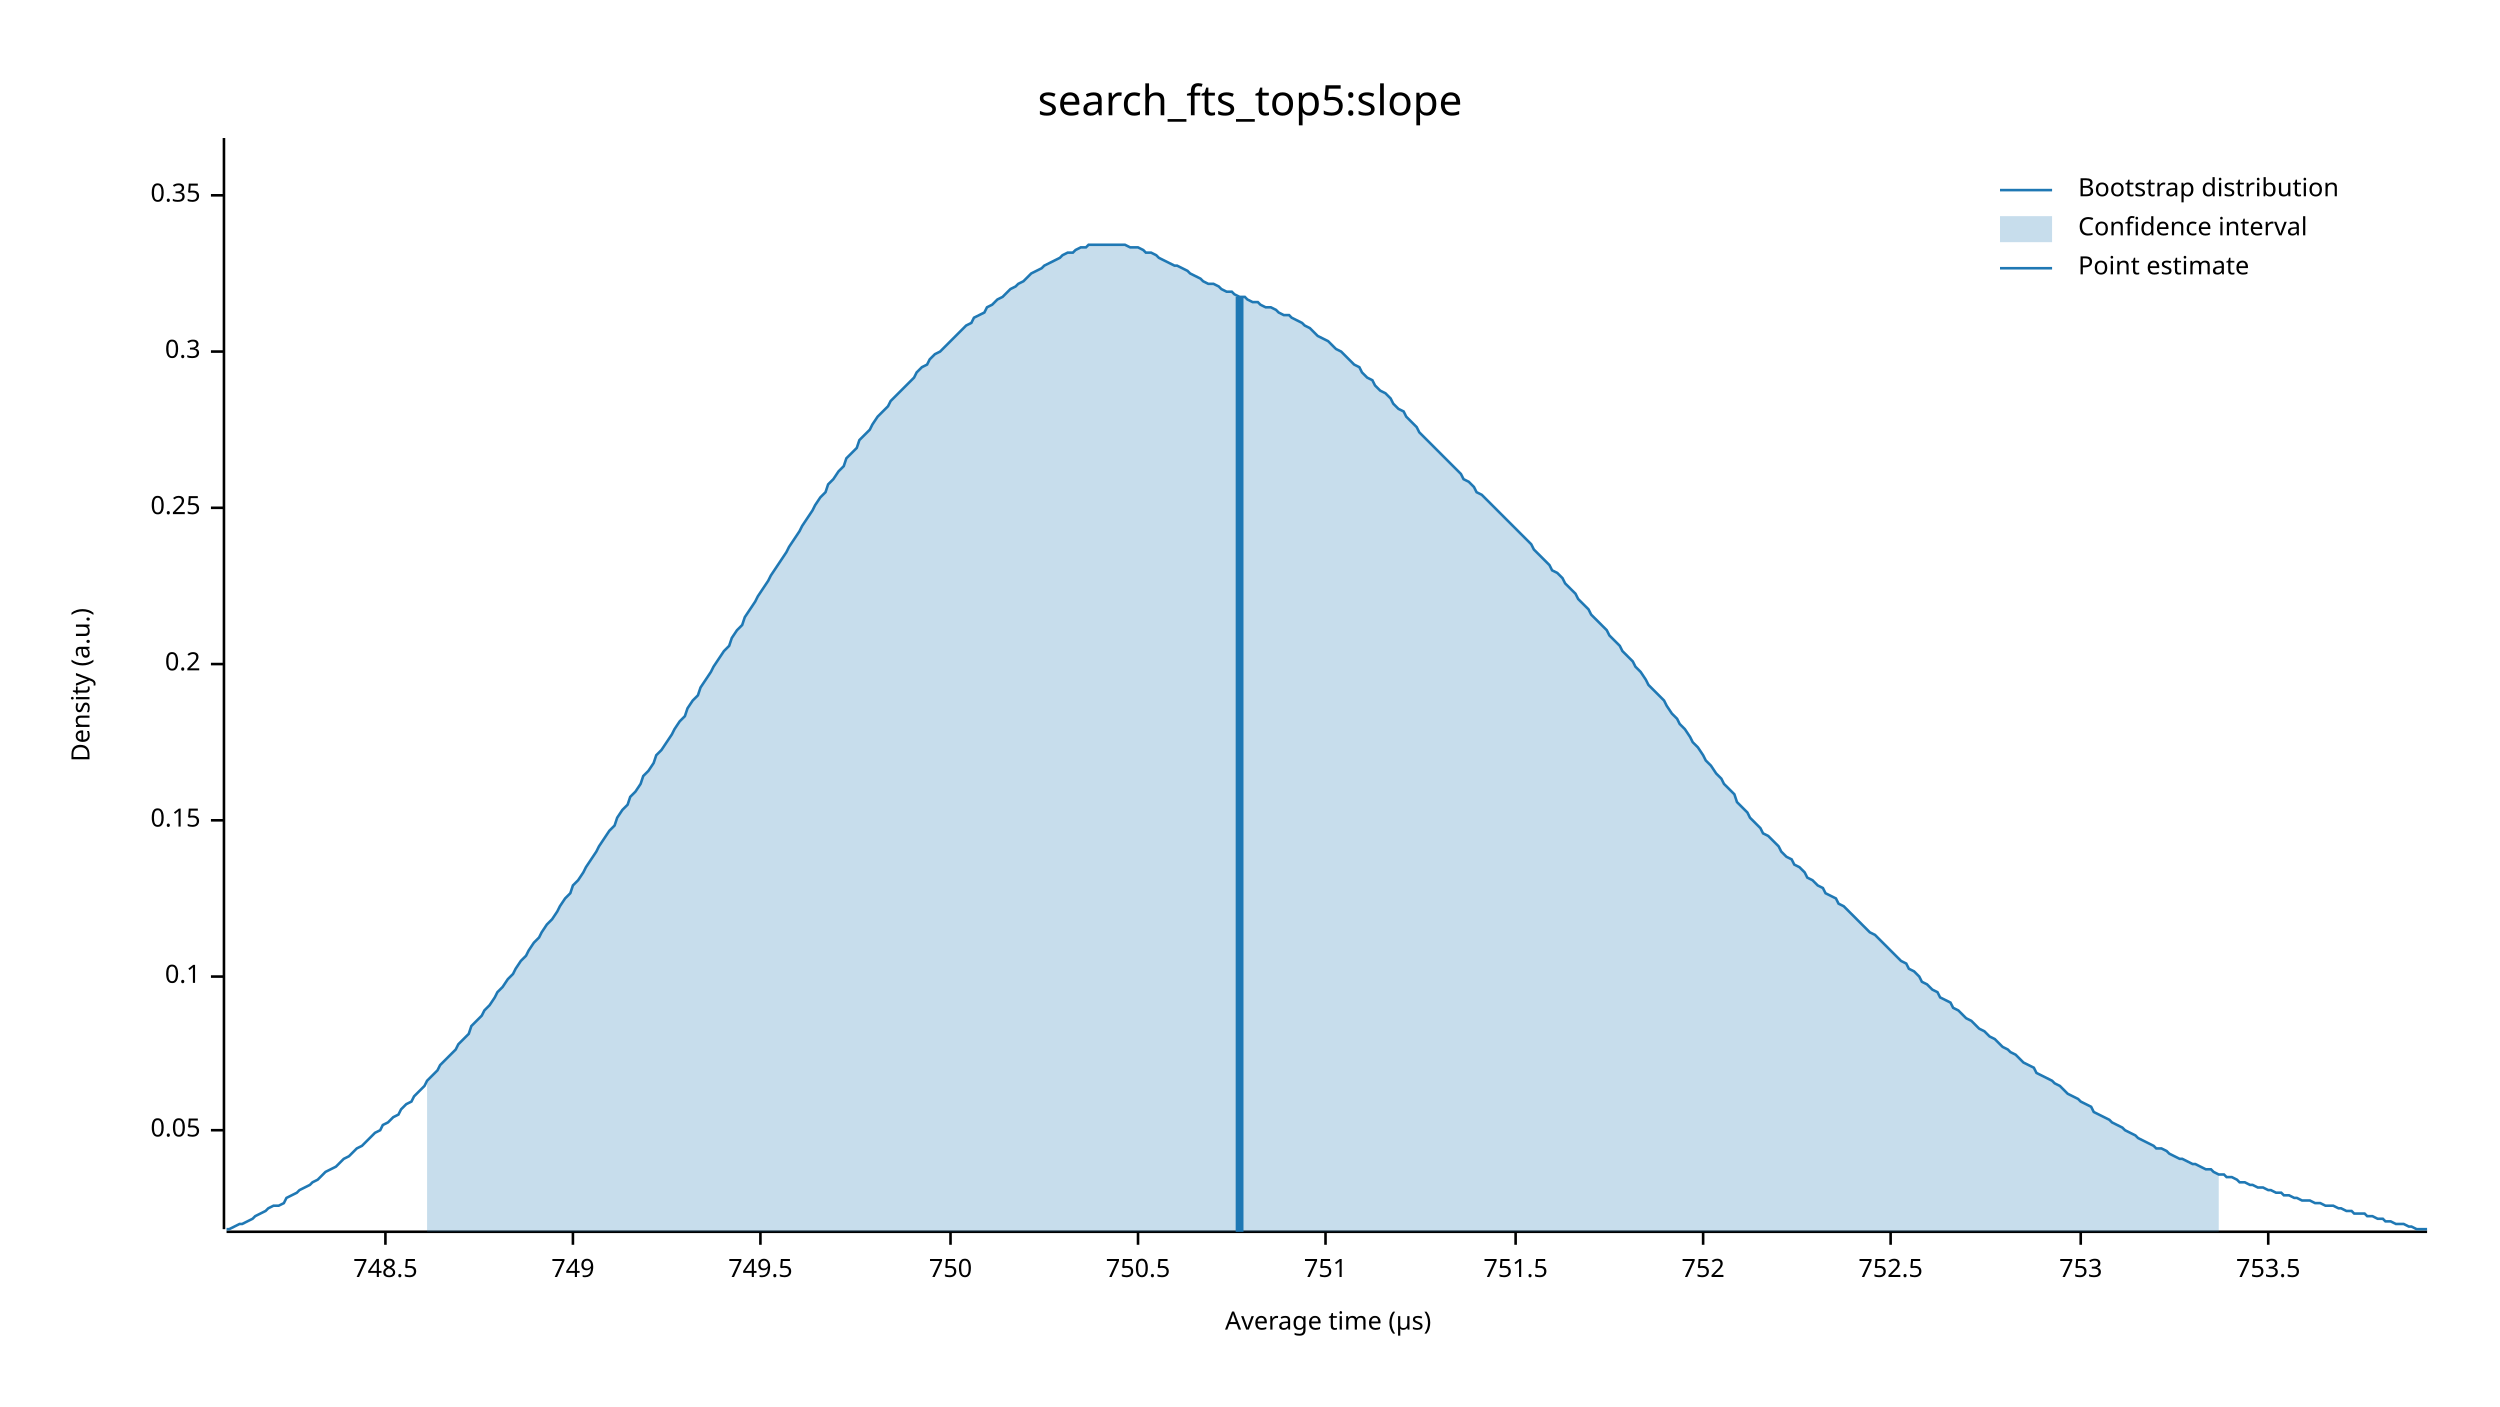
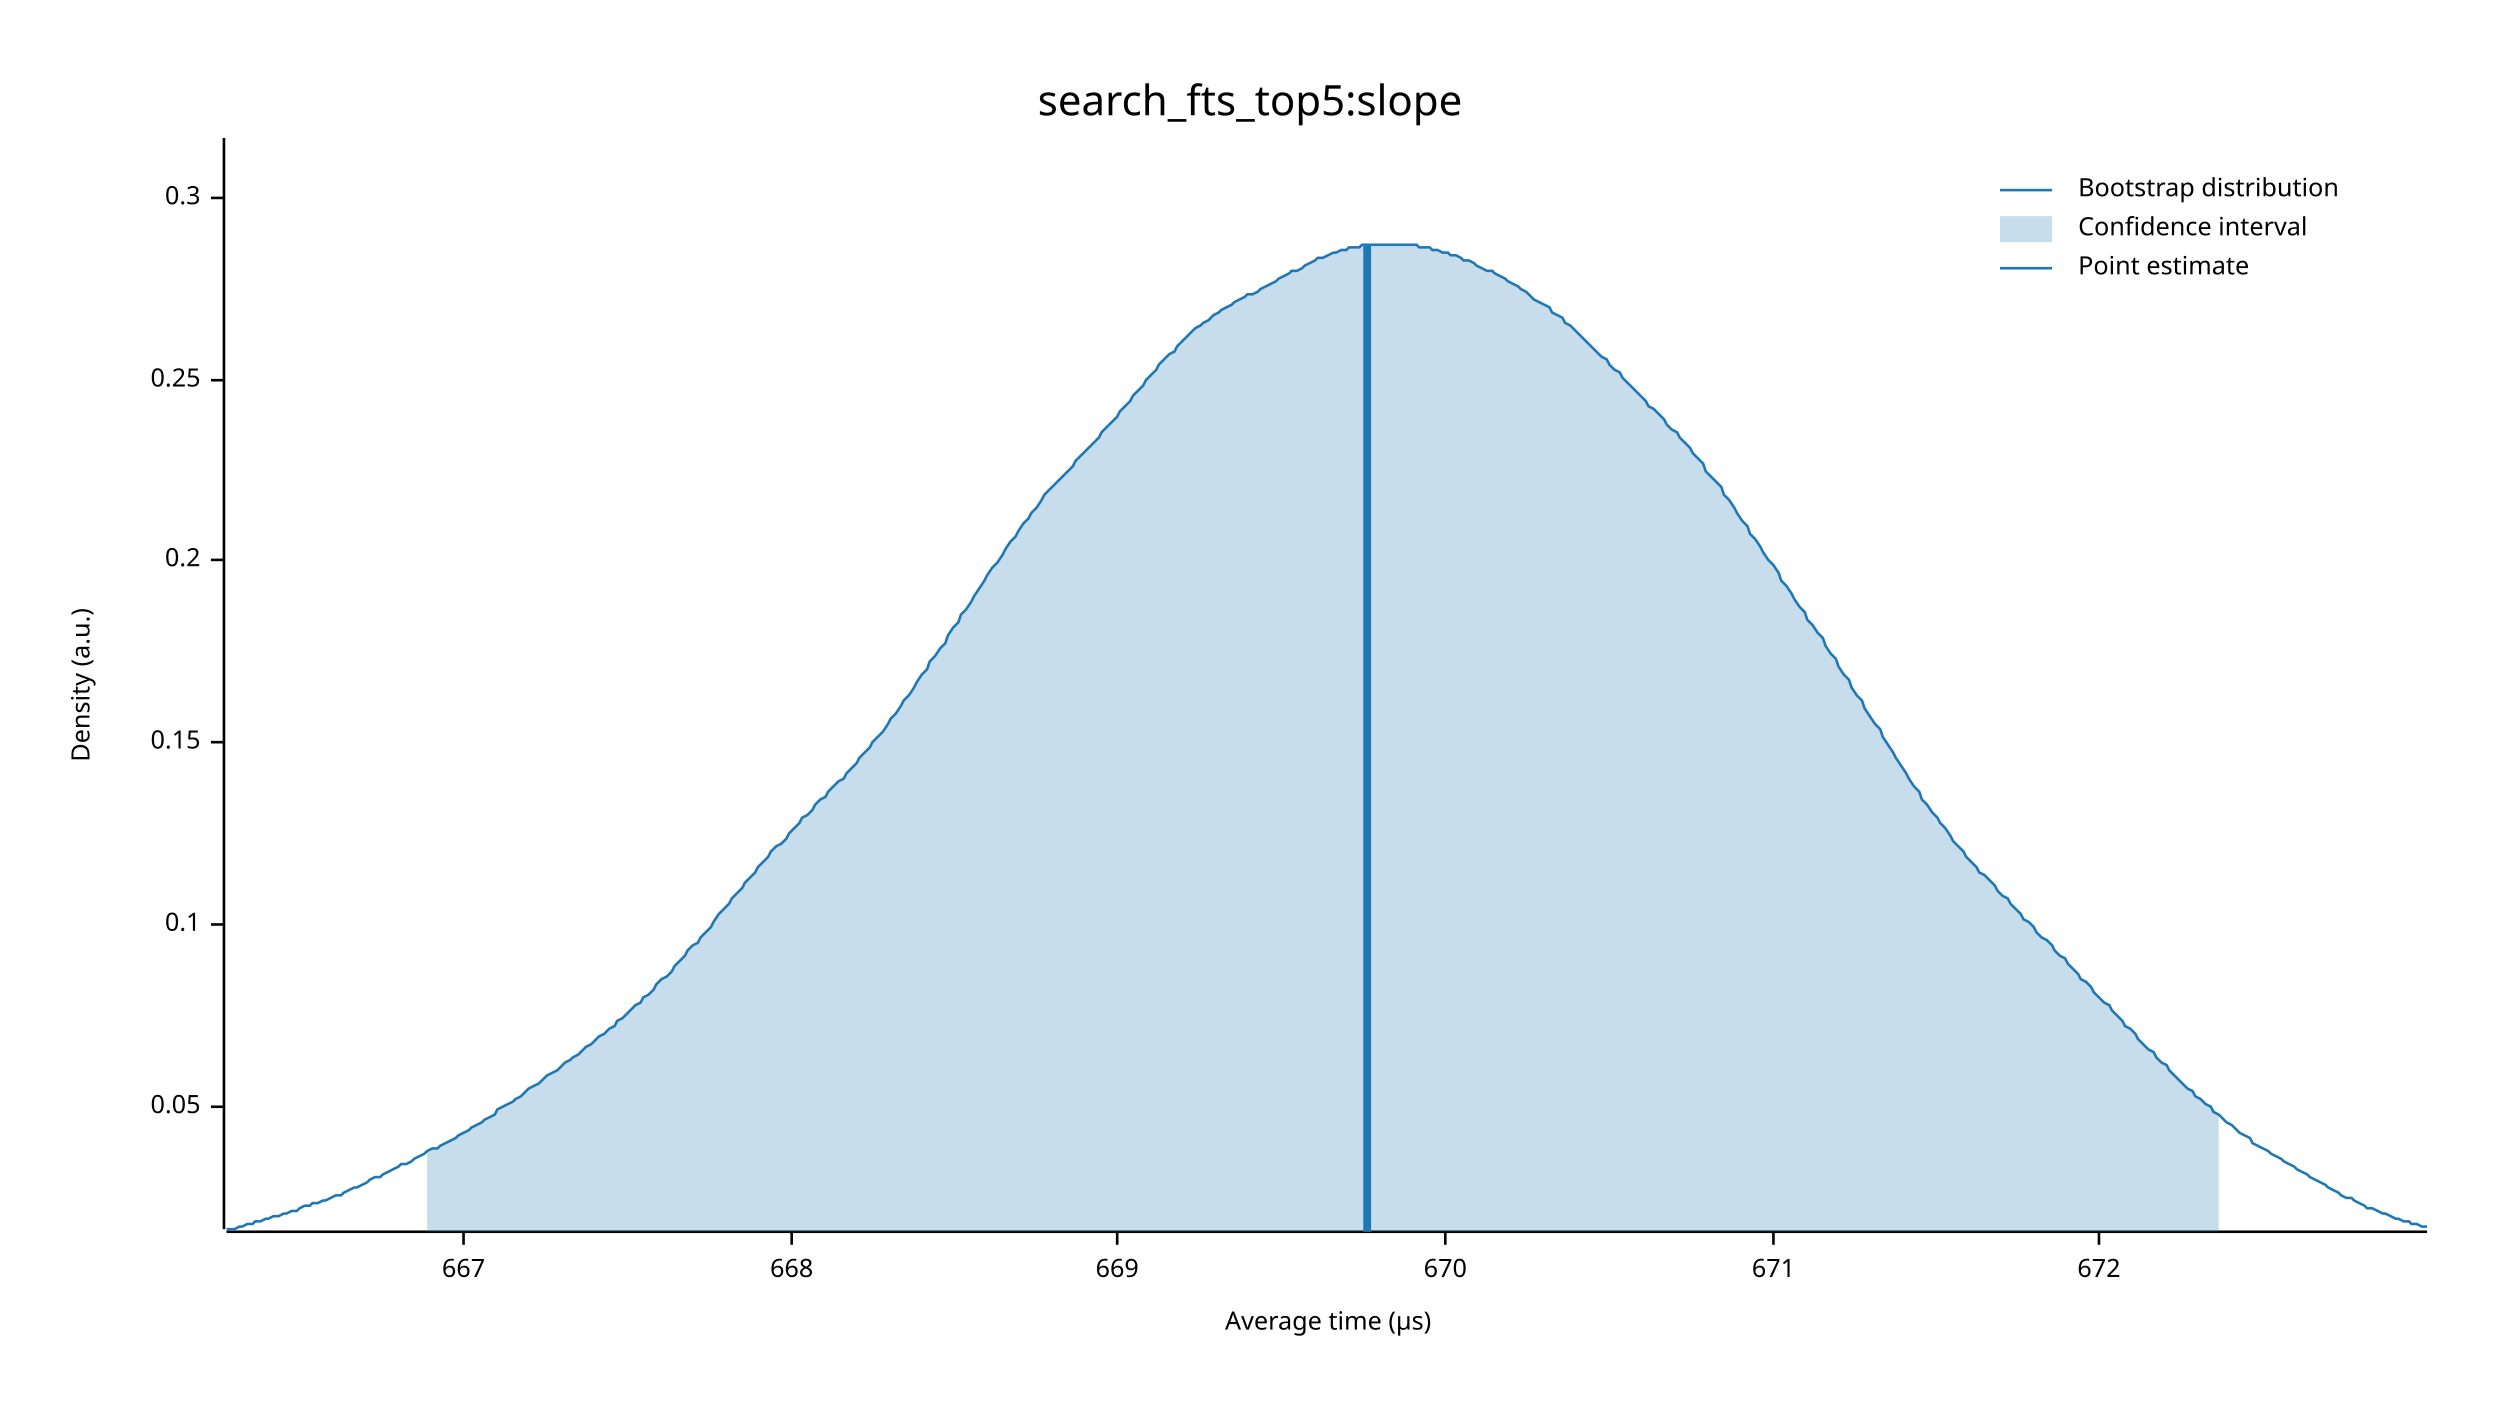
<svg xmlns="http://www.w3.org/2000/svg" width="960" height="540" viewBox="0 0 960 540">
  <text x="480" y="32" dy="0.76em" text-anchor="middle" font-family="sans-serif" font-size="16.129" opacity="1" fill="#000000">
search_fts_top5:slope
</text>
  <text x="27" y="263" dy="0.76em" text-anchor="middle" font-family="sans-serif" font-size="9.677" opacity="1" fill="#000000" transform="rotate(270, 27, 263)">
Density (a.u.)
</text>
  <text x="510" y="513" dy="-0.5ex" text-anchor="middle" font-family="sans-serif" font-size="9.677" opacity="1" fill="#000000">
Average time (µs)
</text>
  <polyline fill="none" opacity="1" stroke="#000000" stroke-width="1" points="86,53 86,472 " />
-   <text x="77" y="434" dy="0.5ex" text-anchor="end" font-family="sans-serif" font-size="9.677" opacity="1" fill="#000000">
+   <text x="77" y="425" dy="0.5ex" text-anchor="end" font-family="sans-serif" font-size="9.677" opacity="1" fill="#000000">
0.05
</text>
-   <polyline fill="none" opacity="1" stroke="#000000" stroke-width="1" points="81,434 86,434 " />
-   <text x="77" y="375" dy="0.5ex" text-anchor="end" font-family="sans-serif" font-size="9.677" opacity="1" fill="#000000">
+   <polyline fill="none" opacity="1" stroke="#000000" stroke-width="1" points="81,425 86,425 " />
+   <text x="77" y="355" dy="0.5ex" text-anchor="end" font-family="sans-serif" font-size="9.677" opacity="1" fill="#000000">
0.1
</text>
-   <polyline fill="none" opacity="1" stroke="#000000" stroke-width="1" points="81,375 86,375 " />
-   <text x="77" y="315" dy="0.5ex" text-anchor="end" font-family="sans-serif" font-size="9.677" opacity="1" fill="#000000">
+   <polyline fill="none" opacity="1" stroke="#000000" stroke-width="1" points="81,355 86,355 " />
+   <text x="77" y="285" dy="0.5ex" text-anchor="end" font-family="sans-serif" font-size="9.677" opacity="1" fill="#000000">
0.15
</text>
-   <polyline fill="none" opacity="1" stroke="#000000" stroke-width="1" points="81,315 86,315 " />
-   <text x="77" y="255" dy="0.5ex" text-anchor="end" font-family="sans-serif" font-size="9.677" opacity="1" fill="#000000">
+   <polyline fill="none" opacity="1" stroke="#000000" stroke-width="1" points="81,285 86,285 " />
+   <text x="77" y="215" dy="0.5ex" text-anchor="end" font-family="sans-serif" font-size="9.677" opacity="1" fill="#000000">
0.2
</text>
-   <polyline fill="none" opacity="1" stroke="#000000" stroke-width="1" points="81,255 86,255 " />
-   <text x="77" y="195" dy="0.5ex" text-anchor="end" font-family="sans-serif" font-size="9.677" opacity="1" fill="#000000">
+   <polyline fill="none" opacity="1" stroke="#000000" stroke-width="1" points="81,215 86,215 " />
+   <text x="77" y="146" dy="0.5ex" text-anchor="end" font-family="sans-serif" font-size="9.677" opacity="1" fill="#000000">
0.25
</text>
-   <polyline fill="none" opacity="1" stroke="#000000" stroke-width="1" points="81,195 86,195 " />
-   <text x="77" y="135" dy="0.5ex" text-anchor="end" font-family="sans-serif" font-size="9.677" opacity="1" fill="#000000">
+   <polyline fill="none" opacity="1" stroke="#000000" stroke-width="1" points="81,146 86,146 " />
+   <text x="77" y="76" dy="0.5ex" text-anchor="end" font-family="sans-serif" font-size="9.677" opacity="1" fill="#000000">
0.3
</text>
-   <polyline fill="none" opacity="1" stroke="#000000" stroke-width="1" points="81,135 86,135 " />
-   <text x="77" y="75" dy="0.5ex" text-anchor="end" font-family="sans-serif" font-size="9.677" opacity="1" fill="#000000">
- 0.35
+   <polyline fill="none" opacity="1" stroke="#000000" stroke-width="1" points="81,76 86,76 " />
+   <polyline fill="none" opacity="1" stroke="#000000" stroke-width="1" points="87,473 932,473 " />
+   <text x="178" y="483" dy="0.76em" text-anchor="middle" font-family="sans-serif" font-size="9.677" opacity="1" fill="#000000">
+ 667
</text>
-   <polyline fill="none" opacity="1" stroke="#000000" stroke-width="1" points="81,75 86,75 " />
-   <polyline fill="none" opacity="1" stroke="#000000" stroke-width="1" points="87,473 932,473 " />
-   <text x="148" y="483" dy="0.76em" text-anchor="middle" font-family="sans-serif" font-size="9.677" opacity="1" fill="#000000">
- 748.5
+   <polyline fill="none" opacity="1" stroke="#000000" stroke-width="1" points="178,473 178,478 " />
+   <text x="304" y="483" dy="0.76em" text-anchor="middle" font-family="sans-serif" font-size="9.677" opacity="1" fill="#000000">
+ 668
</text>
-   <polyline fill="none" opacity="1" stroke="#000000" stroke-width="1" points="148,473 148,478 " />
-   <text x="220" y="483" dy="0.76em" text-anchor="middle" font-family="sans-serif" font-size="9.677" opacity="1" fill="#000000">
- 749
+   <polyline fill="none" opacity="1" stroke="#000000" stroke-width="1" points="304,473 304,478 " />
+   <text x="429" y="483" dy="0.76em" text-anchor="middle" font-family="sans-serif" font-size="9.677" opacity="1" fill="#000000">
+ 669
</text>
-   <polyline fill="none" opacity="1" stroke="#000000" stroke-width="1" points="220,473 220,478 " />
-   <text x="292" y="483" dy="0.76em" text-anchor="middle" font-family="sans-serif" font-size="9.677" opacity="1" fill="#000000">
- 749.5
+   <polyline fill="none" opacity="1" stroke="#000000" stroke-width="1" points="429,473 429,478 " />
+   <text x="555" y="483" dy="0.76em" text-anchor="middle" font-family="sans-serif" font-size="9.677" opacity="1" fill="#000000">
+ 670
</text>
-   <polyline fill="none" opacity="1" stroke="#000000" stroke-width="1" points="292,473 292,478 " />
-   <text x="365" y="483" dy="0.76em" text-anchor="middle" font-family="sans-serif" font-size="9.677" opacity="1" fill="#000000">
- 750
+   <polyline fill="none" opacity="1" stroke="#000000" stroke-width="1" points="555,473 555,478 " />
+   <text x="681" y="483" dy="0.76em" text-anchor="middle" font-family="sans-serif" font-size="9.677" opacity="1" fill="#000000">
+ 671
</text>
-   <polyline fill="none" opacity="1" stroke="#000000" stroke-width="1" points="365,473 365,478 " />
-   <text x="437" y="483" dy="0.76em" text-anchor="middle" font-family="sans-serif" font-size="9.677" opacity="1" fill="#000000">
- 750.5
+   <polyline fill="none" opacity="1" stroke="#000000" stroke-width="1" points="681,473 681,478 " />
+   <text x="806" y="483" dy="0.76em" text-anchor="middle" font-family="sans-serif" font-size="9.677" opacity="1" fill="#000000">
+ 672
</text>
-   <polyline fill="none" opacity="1" stroke="#000000" stroke-width="1" points="437,473 437,478 " />
-   <text x="509" y="483" dy="0.76em" text-anchor="middle" font-family="sans-serif" font-size="9.677" opacity="1" fill="#000000">
- 751
- </text>
-   <polyline fill="none" opacity="1" stroke="#000000" stroke-width="1" points="509,473 509,478 " />
-   <text x="582" y="483" dy="0.76em" text-anchor="middle" font-family="sans-serif" font-size="9.677" opacity="1" fill="#000000">
- 751.5
- </text>
-   <polyline fill="none" opacity="1" stroke="#000000" stroke-width="1" points="582,473 582,478 " />
-   <text x="654" y="483" dy="0.76em" text-anchor="middle" font-family="sans-serif" font-size="9.677" opacity="1" fill="#000000">
- 752
- </text>
-   <polyline fill="none" opacity="1" stroke="#000000" stroke-width="1" points="654,473 654,478 " />
-   <text x="726" y="483" dy="0.76em" text-anchor="middle" font-family="sans-serif" font-size="9.677" opacity="1" fill="#000000">
- 752.5
- </text>
-   <polyline fill="none" opacity="1" stroke="#000000" stroke-width="1" points="726,473 726,478 " />
-   <text x="799" y="483" dy="0.76em" text-anchor="middle" font-family="sans-serif" font-size="9.677" opacity="1" fill="#000000">
- 753
- </text>
-   <polyline fill="none" opacity="1" stroke="#000000" stroke-width="1" points="799,473 799,478 " />
-   <text x="871" y="483" dy="0.76em" text-anchor="middle" font-family="sans-serif" font-size="9.677" opacity="1" fill="#000000">
- 753.5
- </text>
-   <polyline fill="none" opacity="1" stroke="#000000" stroke-width="1" points="871,473 871,478 " />
-   <polyline fill="none" opacity="1" stroke="#1F78B4" stroke-width="1" points="87,472 88,472 90,471 92,470 93,470 95,469 97,468 98,467 100,466 102,465 103,464 105,463 107,463 109,462 110,460 112,459 114,458 115,457 117,456 119,455 120,454 122,453 124,451 125,450 127,449 129,448 131,446 132,445 134,444 136,442 137,441 139,440 141,438 142,437 144,435 146,434 147,432 149,431 151,429 153,428 154,426 156,424 158,423 159,421 161,419 163,417 164,415 166,413 168,411 169,409 171,407 173,405 175,403 176,401 178,399 180,397 181,394 183,392 185,390 186,388 188,386 190,383 191,381 193,379 195,376 197,374 198,372 200,369 202,367 203,365 205,362 207,360 208,358 210,355 212,353 214,350 215,348 217,345 219,343 220,340 222,338 224,335 225,333 227,330 229,327 230,325 232,322 234,319 236,317 237,314 239,311 241,309 242,306 244,304 246,301 247,298 249,296 251,293 252,290 254,288 256,285 258,282 259,280 261,277 263,275 264,272 266,269 268,267 269,264 271,261 273,258 274,256 276,253 278,250 280,248 281,245 283,242 285,240 286,237 288,234 290,231 291,229 293,226 295,223 296,221 298,218 300,215 302,212 303,210 305,207 307,204 308,202 310,199 312,196 313,194 315,191 317,189 318,186 320,184 322,181 324,179 325,176 327,174 329,172 330,169 332,167 334,165 335,163 337,160 339,158 341,156 342,154 344,152 346,150 347,149 349,147 351,145 352,143 354,141 356,140 357,138 359,136 361,135 363,133 364,132 366,130 368,128 369,127 371,125 373,124 374,122 376,121 378,120 379,118 381,117 383,115 385,114 386,113 388,111 390,110 391,109 393,108 395,106 396,105 398,104 400,103 401,102 403,101 405,100 407,99 408,98 410,97 412,97 413,96 415,95 417,95 418,94 420,94 422,94 423,94 425,94 427,94 429,94 430,94 432,94 434,95 435,95 437,95 439,96 440,97 442,97 444,98 445,99 447,100 449,101 451,102 452,102 454,103 456,104 457,105 459,106 461,107 462,108 464,109 466,109 468,110 469,111 471,112 473,112 474,113 476,114 478,114 479,115 481,116 483,116 484,117 486,118 488,118 490,119 491,120 493,121 495,121 496,122 498,123 500,124 501,125 503,126 505,128 506,129 508,130 510,131 512,133 513,134 515,135 517,137 518,138 520,140 522,141 523,143 525,145 527,146 528,148 530,150 532,151 534,153 535,155 537,157 539,158 540,160 542,162 544,164 545,166 547,168 549,170 550,171 552,173 554,175 556,177 557,178 559,180 561,182 562,184 564,185 566,187 567,189 569,190 571,192 573,194 574,195 576,197 578,199 579,200 581,202 583,204 584,205 586,207 588,209 589,211 591,213 593,215 595,217 596,219 598,220 600,222 601,224 603,226 605,228 606,230 608,232 610,234 611,236 613,238 615,240 617,242 618,244 620,246 622,248 623,250 625,252 627,254 628,256 630,258 632,261 633,263 635,265 637,267 639,269 640,271 642,274 644,276 645,278 647,280 649,283 650,285 652,287 654,290 655,292 657,294 659,297 661,299 662,301 664,303 666,305 667,308 669,310 671,312 672,314 674,316 676,318 677,320 679,321 681,323 683,325 684,327 686,329 688,330 689,332 691,333 693,335 694,337 696,338 698,340 700,341 701,343 703,344 705,345 706,347 708,348 710,350 711,351 713,353 715,355 716,356 718,358 720,359 722,361 723,362 725,364 727,366 728,367 730,369 732,370 733,372 735,373 737,375 738,377 740,378 742,380 744,381 745,383 747,384 749,385 750,387 752,388 754,390 755,391 757,392 759,394 760,395 762,396 764,398 766,399 767,400 769,402 771,403 772,404 774,405 776,407 777,408 779,409 781,410 782,412 784,413 786,414 788,415 789,416 791,417 793,419 794,420 796,421 798,422 799,423 801,424 803,425 804,427 806,428 808,429 810,430 811,431 813,432 815,433 816,434 818,435 820,436 821,437 823,438 825,439 827,440 828,441 830,441 832,442 833,443 835,444 837,445 838,445 840,446 842,447 843,447 845,448 847,449 849,449 850,450 852,451 854,451 855,452 857,452 859,453 860,454 862,454 864,455 865,455 867,456 869,456 871,457 872,457 874,458 876,458 877,459 879,459 881,460 882,460 884,461 886,461 887,461 889,462 891,462 893,463 894,463 896,463 898,464 899,464 901,465 903,465 904,466 906,466 908,466 909,467 911,467 913,468 915,468 916,469 918,469 920,470 921,470 923,470 925,471 926,471 928,472 930,472 932,472 " />
-   <polygon opacity="0.25" fill="#1F78B4" points="164,415 166,413 168,411 169,409 171,407 173,405 175,403 176,401 178,399 180,397 181,394 183,392 185,390 186,388 188,386 190,383 191,381 193,379 195,376 197,374 198,372 200,369 202,367 203,365 205,362 207,360 208,358 210,355 212,353 214,350 215,348 217,345 219,343 220,340 222,338 224,335 225,333 227,330 229,327 230,325 232,322 234,319 236,317 237,314 239,311 241,309 242,306 244,304 246,301 247,298 249,296 251,293 252,290 254,288 256,285 258,282 259,280 261,277 263,275 264,272 266,269 268,267 269,264 271,261 273,258 274,256 276,253 278,250 280,248 281,245 283,242 285,240 286,237 288,234 290,231 291,229 293,226 295,223 296,221 298,218 300,215 302,212 303,210 305,207 307,204 308,202 310,199 312,196 313,194 315,191 317,189 318,186 320,184 322,181 324,179 325,176 327,174 329,172 330,169 332,167 334,165 335,163 337,160 339,158 341,156 342,154 344,152 346,150 347,149 349,147 351,145 352,143 354,141 356,140 357,138 359,136 361,135 363,133 364,132 366,130 368,128 369,127 371,125 373,124 374,122 376,121 378,120 379,118 381,117 383,115 385,114 386,113 388,111 390,110 391,109 393,108 395,106 396,105 398,104 400,103 401,102 403,101 405,100 407,99 408,98 410,97 412,97 413,96 415,95 417,95 418,94 420,94 422,94 423,94 425,94 427,94 429,94 430,94 432,94 434,95 435,95 437,95 439,96 440,97 442,97 444,98 445,99 447,100 449,101 451,102 452,102 454,103 456,104 457,105 459,106 461,107 462,108 464,109 466,109 468,110 469,111 471,112 473,112 474,113 476,114 478,114 479,115 481,116 483,116 484,117 486,118 488,118 490,119 491,120 493,121 495,121 496,122 498,123 500,124 501,125 503,126 505,128 506,129 508,130 510,131 512,133 513,134 515,135 517,137 518,138 520,140 522,141 523,143 525,145 527,146 528,148 530,150 532,151 534,153 535,155 537,157 539,158 540,160 542,162 544,164 545,166 547,168 549,170 550,171 552,173 554,175 556,177 557,178 559,180 561,182 562,184 564,185 566,187 567,189 569,190 571,192 573,194 574,195 576,197 578,199 579,200 581,202 583,204 584,205 586,207 588,209 589,211 591,213 593,215 595,217 596,219 598,220 600,222 601,224 603,226 605,228 606,230 608,232 610,234 611,236 613,238 615,240 617,242 618,244 620,246 622,248 623,250 625,252 627,254 628,256 630,258 632,261 633,263 635,265 637,267 639,269 640,271 642,274 644,276 645,278 647,280 649,283 650,285 652,287 654,290 655,292 657,294 659,297 661,299 662,301 664,303 666,305 667,308 669,310 671,312 672,314 674,316 676,318 677,320 679,321 681,323 683,325 684,327 686,329 688,330 689,332 691,333 693,335 694,337 696,338 698,340 700,341 701,343 703,344 705,345 706,347 708,348 710,350 711,351 713,353 715,355 716,356 718,358 720,359 722,361 723,362 725,364 727,366 728,367 730,369 732,370 733,372 735,373 737,375 738,377 740,378 742,380 744,381 745,383 747,384 749,385 750,387 752,388 754,390 755,391 757,392 759,394 760,395 762,396 764,398 766,399 767,400 769,402 771,403 772,404 774,405 776,407 777,408 779,409 781,410 782,412 784,413 786,414 788,415 789,416 791,417 793,419 794,420 796,421 798,422 799,423 801,424 803,425 804,427 806,428 808,429 810,430 811,431 813,432 815,433 816,434 818,435 820,436 821,437 823,438 825,439 827,440 828,441 830,441 832,442 833,443 835,444 837,445 838,445 840,446 842,447 843,447 845,448 847,449 849,449 850,450 852,451 852,473 164,473 " />
-   <polyline fill="none" opacity="1" stroke="#1F78B4" stroke-width="3" points="476,473 476,114 " />
+   <polyline fill="none" opacity="1" stroke="#000000" stroke-width="1" points="806,473 806,478 " />
+   <polyline fill="none" opacity="1" stroke="#1F78B4" stroke-width="1" points="87,472 88,472 90,472 92,471 93,471 95,470 97,470 98,469 100,469 102,468 103,468 105,467 107,467 109,466 110,466 112,465 114,465 115,464 117,463 119,463 120,462 122,462 124,461 125,461 127,460 129,459 131,459 132,458 134,457 136,456 137,456 139,455 141,454 142,453 144,452 146,452 147,451 149,450 151,449 153,448 154,447 156,447 158,446 159,445 161,444 163,443 164,442 166,441 168,441 169,440 171,439 173,438 175,437 176,436 178,435 180,434 181,433 183,432 185,431 186,430 188,429 190,428 191,426 193,425 195,424 197,423 198,422 200,421 202,419 203,418 205,417 207,416 208,415 210,413 212,412 214,411 215,410 217,408 219,407 220,406 222,405 224,403 225,402 227,401 229,399 230,398 232,397 234,395 236,394 237,392 239,391 241,389 242,388 244,386 246,385 247,383 249,382 251,380 252,378 254,376 256,375 258,373 259,371 261,369 263,367 264,365 266,363 268,362 269,360 271,358 273,356 274,354 276,351 278,349 280,347 281,345 283,343 285,341 286,339 288,337 290,335 291,333 293,331 295,329 296,327 298,325 300,324 302,322 303,320 305,318 307,316 308,314 310,313 312,311 313,309 315,307 317,306 318,304 320,302 322,300 324,299 325,297 327,295 329,293 330,291 332,289 334,287 335,285 337,283 339,281 341,278 342,276 344,274 346,271 347,269 349,267 351,264 352,262 354,259 356,257 357,254 359,252 361,249 363,247 364,244 366,241 368,239 369,236 371,234 373,231 374,229 376,226 378,223 379,221 381,218 383,216 385,213 386,211 388,208 390,206 391,204 393,201 395,199 396,197 398,195 400,192 401,190 403,188 405,186 407,184 408,183 410,181 412,179 413,177 415,175 417,173 418,172 420,170 422,168 423,166 425,164 427,162 429,160 430,158 432,156 434,154 435,152 437,150 439,148 440,146 442,144 444,142 445,140 447,138 449,136 451,135 452,133 454,131 456,129 457,128 459,126 461,125 462,124 464,123 466,121 468,120 469,119 471,118 473,117 474,116 476,115 478,114 479,113 481,113 483,112 484,111 486,110 488,109 490,108 491,107 493,106 495,105 496,104 498,104 500,103 501,102 503,101 505,100 506,99 508,99 510,98 512,97 513,97 515,96 517,96 518,95 520,95 522,95 523,94 525,94 527,94 528,94 530,94 532,94 534,94 535,94 537,94 539,94 540,94 542,94 544,94 545,95 547,95 549,95 550,96 552,96 554,97 556,97 557,98 559,98 561,99 562,100 564,100 566,101 567,102 569,103 571,104 573,104 574,105 576,106 578,107 579,108 581,109 583,110 584,111 586,112 588,114 589,115 591,116 593,117 595,118 596,120 598,121 600,122 601,124 603,125 605,127 606,128 608,130 610,132 611,133 613,135 615,137 617,138 618,140 620,142 622,143 623,145 625,147 627,149 628,150 630,152 632,154 633,156 635,157 637,159 639,161 640,163 642,165 644,166 645,168 647,170 649,172 650,174 652,176 654,178 655,181 657,183 659,185 661,187 662,190 664,192 666,195 667,197 669,200 671,202 672,205 674,207 676,210 677,212 679,215 681,217 683,220 684,223 686,225 688,228 689,230 691,233 693,235 694,238 696,240 698,243 700,245 701,248 703,251 705,253 706,256 708,259 710,261 711,264 713,267 715,269 716,272 718,275 720,278 722,280 723,283 725,286 727,289 728,291 730,294 732,297 733,299 735,302 737,304 738,307 740,309 742,312 744,314 745,316 747,318 749,321 750,323 752,325 754,327 755,329 757,331 759,333 760,335 762,336 764,338 766,340 767,342 769,344 771,345 772,347 774,349 776,351 777,353 779,354 781,356 782,358 784,360 786,361 788,363 789,365 791,367 793,368 794,370 796,372 798,374 799,376 801,377 803,379 804,381 806,383 808,385 810,386 811,388 813,390 815,392 816,394 818,395 820,397 821,399 823,401 825,403 827,404 828,406 830,408 832,409 833,411 835,413 837,415 838,416 840,418 842,419 843,421 845,422 847,424 849,425 850,427 852,428 854,430 855,431 857,432 859,434 860,435 862,436 864,437 865,439 867,440 869,441 871,442 872,443 874,444 876,445 877,446 879,447 881,448 882,449 884,450 886,451 887,452 889,453 891,454 893,455 894,456 896,457 898,458 899,459 901,460 903,460 904,461 906,462 908,463 909,464 911,464 913,465 915,466 916,466 918,467 920,468 921,468 923,469 925,469 926,470 928,470 930,471 932,471 " />
+   <polygon opacity="0.25" fill="#1F78B4" points="164,442 166,441 168,441 169,440 171,439 173,438 175,437 176,436 178,435 180,434 181,433 183,432 185,431 186,430 188,429 190,428 191,426 193,425 195,424 197,423 198,422 200,421 202,419 203,418 205,417 207,416 208,415 210,413 212,412 214,411 215,410 217,408 219,407 220,406 222,405 224,403 225,402 227,401 229,399 230,398 232,397 234,395 236,394 237,392 239,391 241,389 242,388 244,386 246,385 247,383 249,382 251,380 252,378 254,376 256,375 258,373 259,371 261,369 263,367 264,365 266,363 268,362 269,360 271,358 273,356 274,354 276,351 278,349 280,347 281,345 283,343 285,341 286,339 288,337 290,335 291,333 293,331 295,329 296,327 298,325 300,324 302,322 303,320 305,318 307,316 308,314 310,313 312,311 313,309 315,307 317,306 318,304 320,302 322,300 324,299 325,297 327,295 329,293 330,291 332,289 334,287 335,285 337,283 339,281 341,278 342,276 344,274 346,271 347,269 349,267 351,264 352,262 354,259 356,257 357,254 359,252 361,249 363,247 364,244 366,241 368,239 369,236 371,234 373,231 374,229 376,226 378,223 379,221 381,218 383,216 385,213 386,211 388,208 390,206 391,204 393,201 395,199 396,197 398,195 400,192 401,190 403,188 405,186 407,184 408,183 410,181 412,179 413,177 415,175 417,173 418,172 420,170 422,168 423,166 425,164 427,162 429,160 430,158 432,156 434,154 435,152 437,150 439,148 440,146 442,144 444,142 445,140 447,138 449,136 451,135 452,133 454,131 456,129 457,128 459,126 461,125 462,124 464,123 466,121 468,120 469,119 471,118 473,117 474,116 476,115 478,114 479,113 481,113 483,112 484,111 486,110 488,109 490,108 491,107 493,106 495,105 496,104 498,104 500,103 501,102 503,101 505,100 506,99 508,99 510,98 512,97 513,97 515,96 517,96 518,95 520,95 522,95 523,94 525,94 527,94 528,94 530,94 532,94 534,94 535,94 537,94 539,94 540,94 542,94 544,94 545,95 547,95 549,95 550,96 552,96 554,97 556,97 557,98 559,98 561,99 562,100 564,100 566,101 567,102 569,103 571,104 573,104 574,105 576,106 578,107 579,108 581,109 583,110 584,111 586,112 588,114 589,115 591,116 593,117 595,118 596,120 598,121 600,122 601,124 603,125 605,127 606,128 608,130 610,132 611,133 613,135 615,137 617,138 618,140 620,142 622,143 623,145 625,147 627,149 628,150 630,152 632,154 633,156 635,157 637,159 639,161 640,163 642,165 644,166 645,168 647,170 649,172 650,174 652,176 654,178 655,181 657,183 659,185 661,187 662,190 664,192 666,195 667,197 669,200 671,202 672,205 674,207 676,210 677,212 679,215 681,217 683,220 684,223 686,225 688,228 689,230 691,233 693,235 694,238 696,240 698,243 700,245 701,248 703,251 705,253 706,256 708,259 710,261 711,264 713,267 715,269 716,272 718,275 720,278 722,280 723,283 725,286 727,289 728,291 730,294 732,297 733,299 735,302 737,304 738,307 740,309 742,312 744,314 745,316 747,318 749,321 750,323 752,325 754,327 755,329 757,331 759,333 760,335 762,336 764,338 766,340 767,342 769,344 771,345 772,347 774,349 776,351 777,353 779,354 781,356 782,358 784,360 786,361 788,363 789,365 791,367 793,368 794,370 796,372 798,374 799,376 801,377 803,379 804,381 806,383 808,385 810,386 811,388 813,390 815,392 816,394 818,395 820,397 821,399 823,401 825,403 827,404 828,406 830,408 832,409 833,411 835,413 837,415 838,416 840,418 842,419 843,421 845,422 847,424 849,425 850,427 852,428 852,473 164,473 " />
+   <polyline fill="none" opacity="1" stroke="#1F78B4" stroke-width="3" points="525,473 525,94 " />
  <text x="798" y="68" dy="0.76em" text-anchor="start" font-family="sans-serif" font-size="9.677" opacity="1" fill="#000000">
Bootstrap distribution
</text>
  <text x="798" y="83" dy="0.76em" text-anchor="start" font-family="sans-serif" font-size="9.677" opacity="1" fill="#000000">
Confidence interval
</text>
  <text x="798" y="98" dy="0.76em" text-anchor="start" font-family="sans-serif" font-size="9.677" opacity="1" fill="#000000">
Point estimate
</text>
  <polyline fill="none" opacity="1" stroke="#1F78B4" stroke-width="1" points="768,73 788,73 " />
  <rect x="768" y="83" width="20" height="10" opacity="0.25" fill="#1F78B4" stroke="none" />
  <polyline fill="none" opacity="1" stroke="#1F78B4" stroke-width="1" points="768,103 788,103 " />
</svg>
